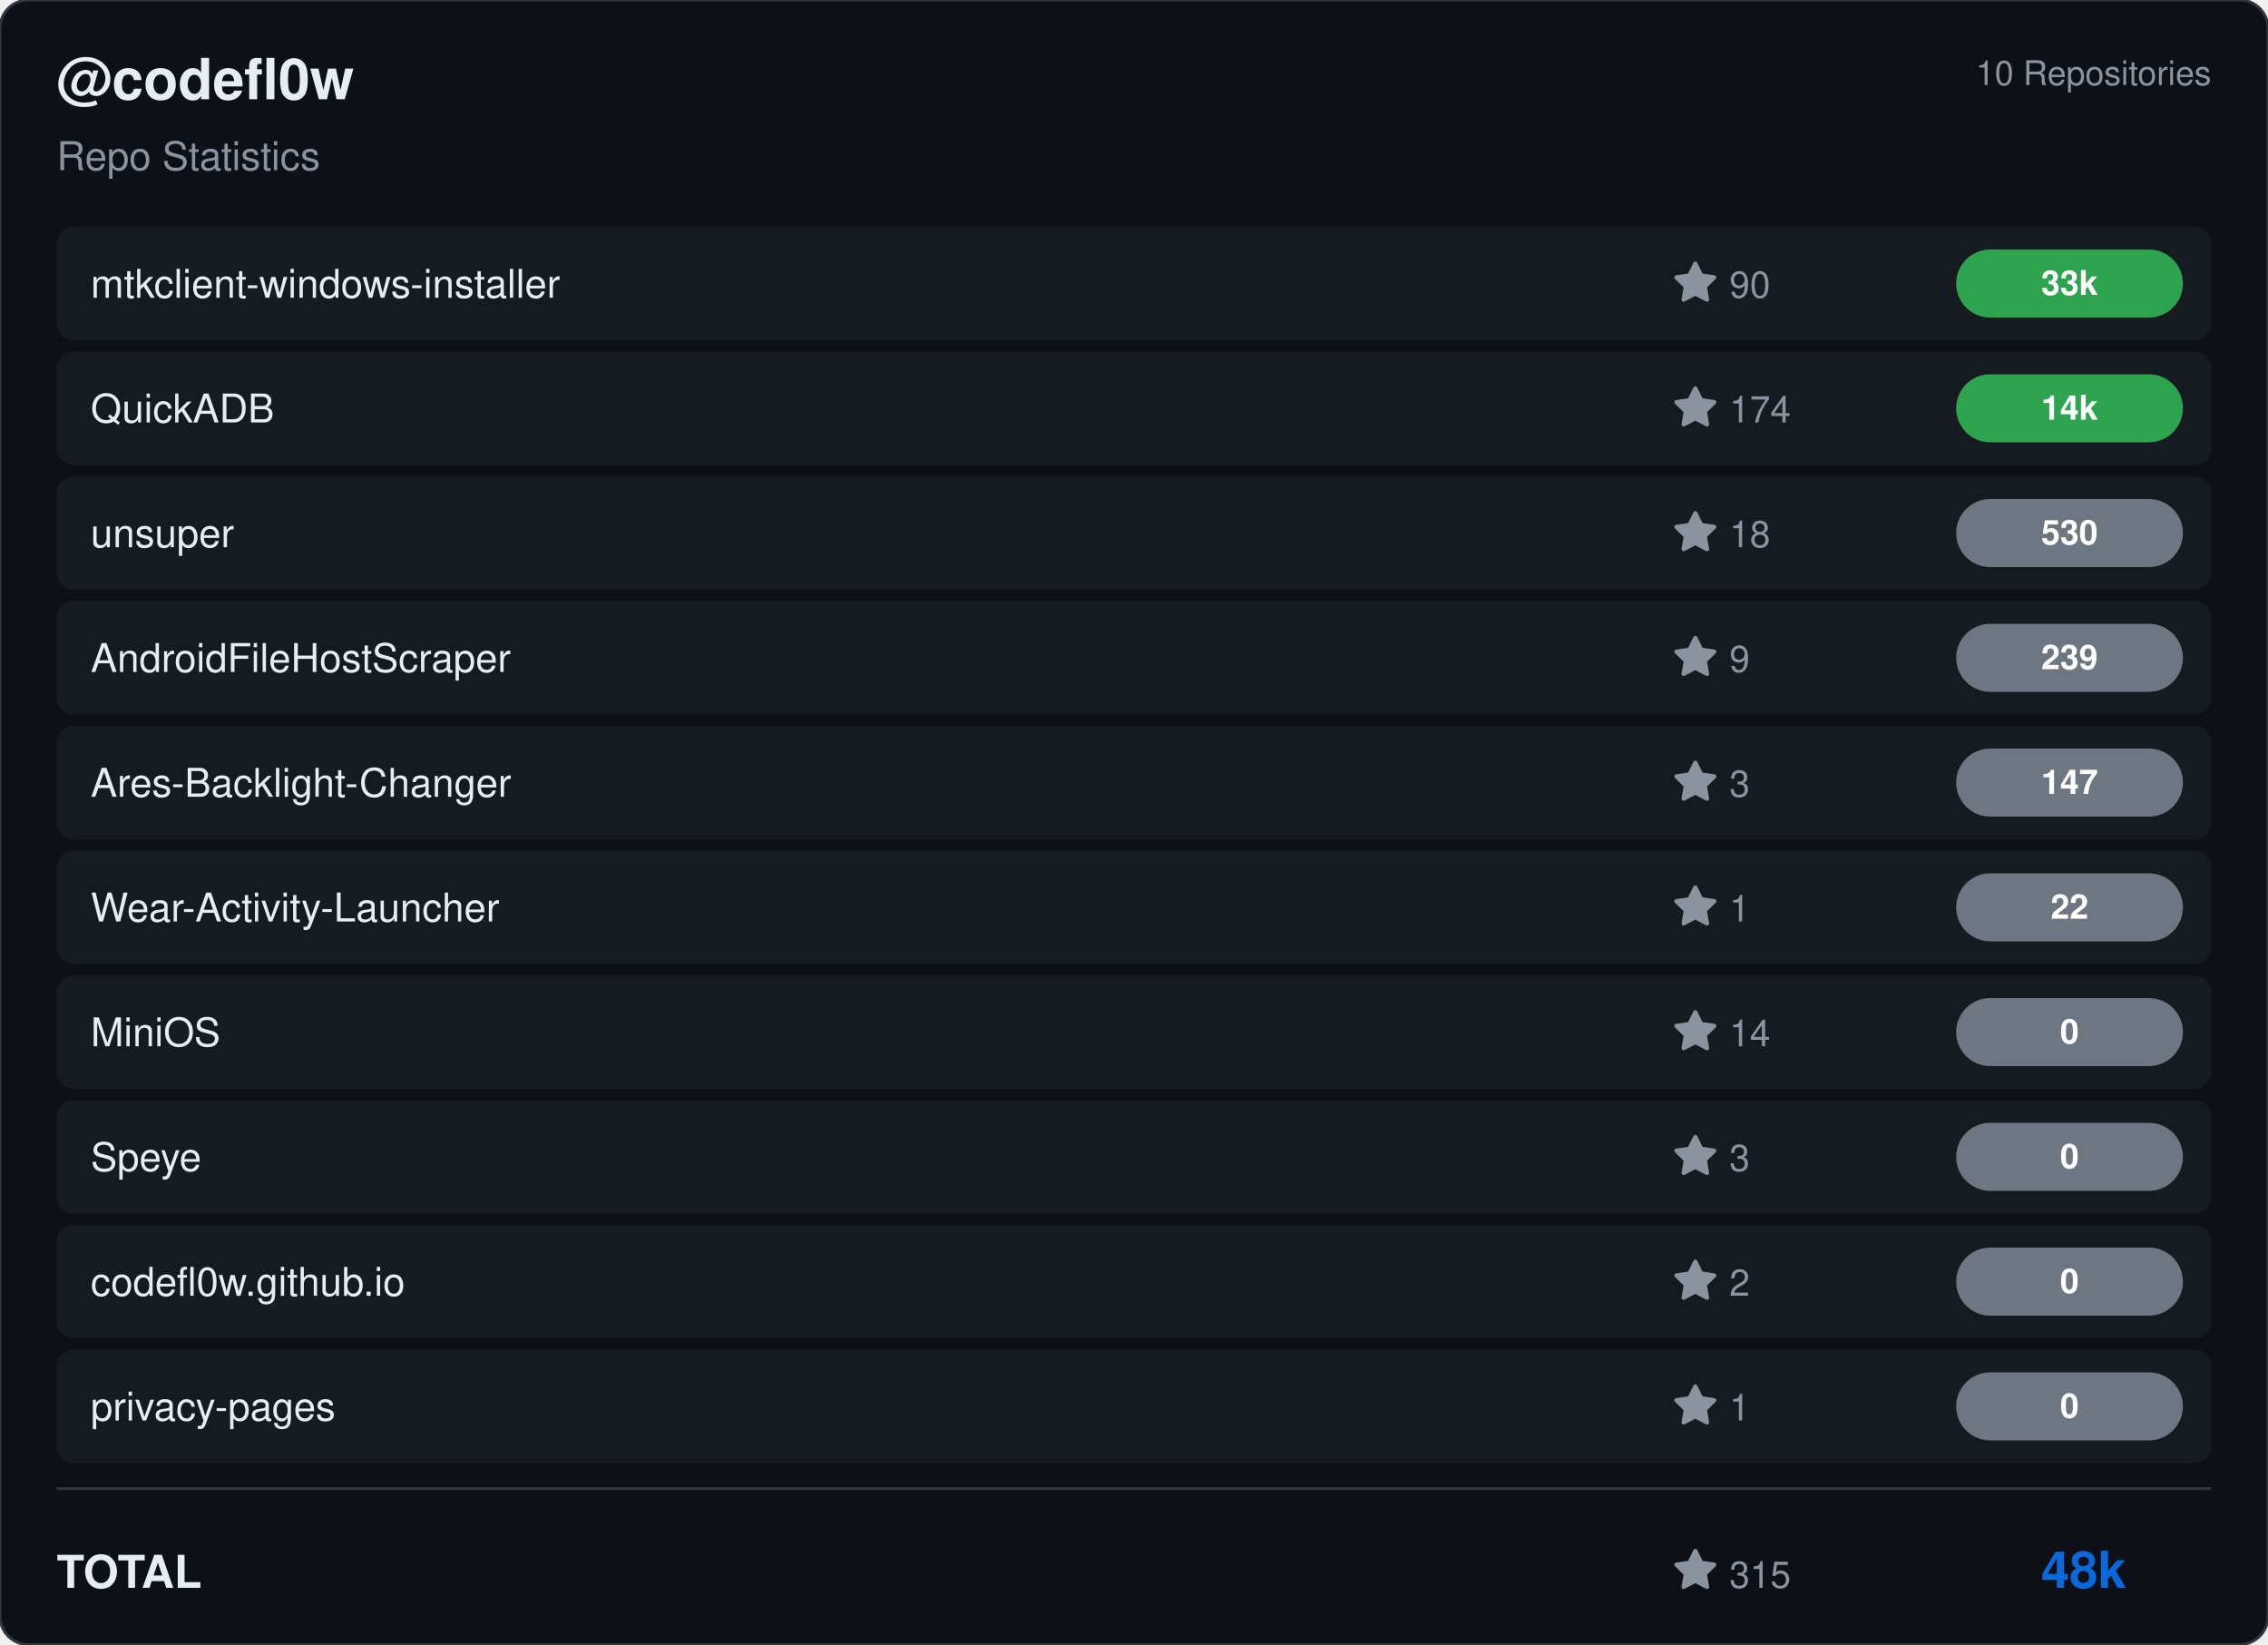
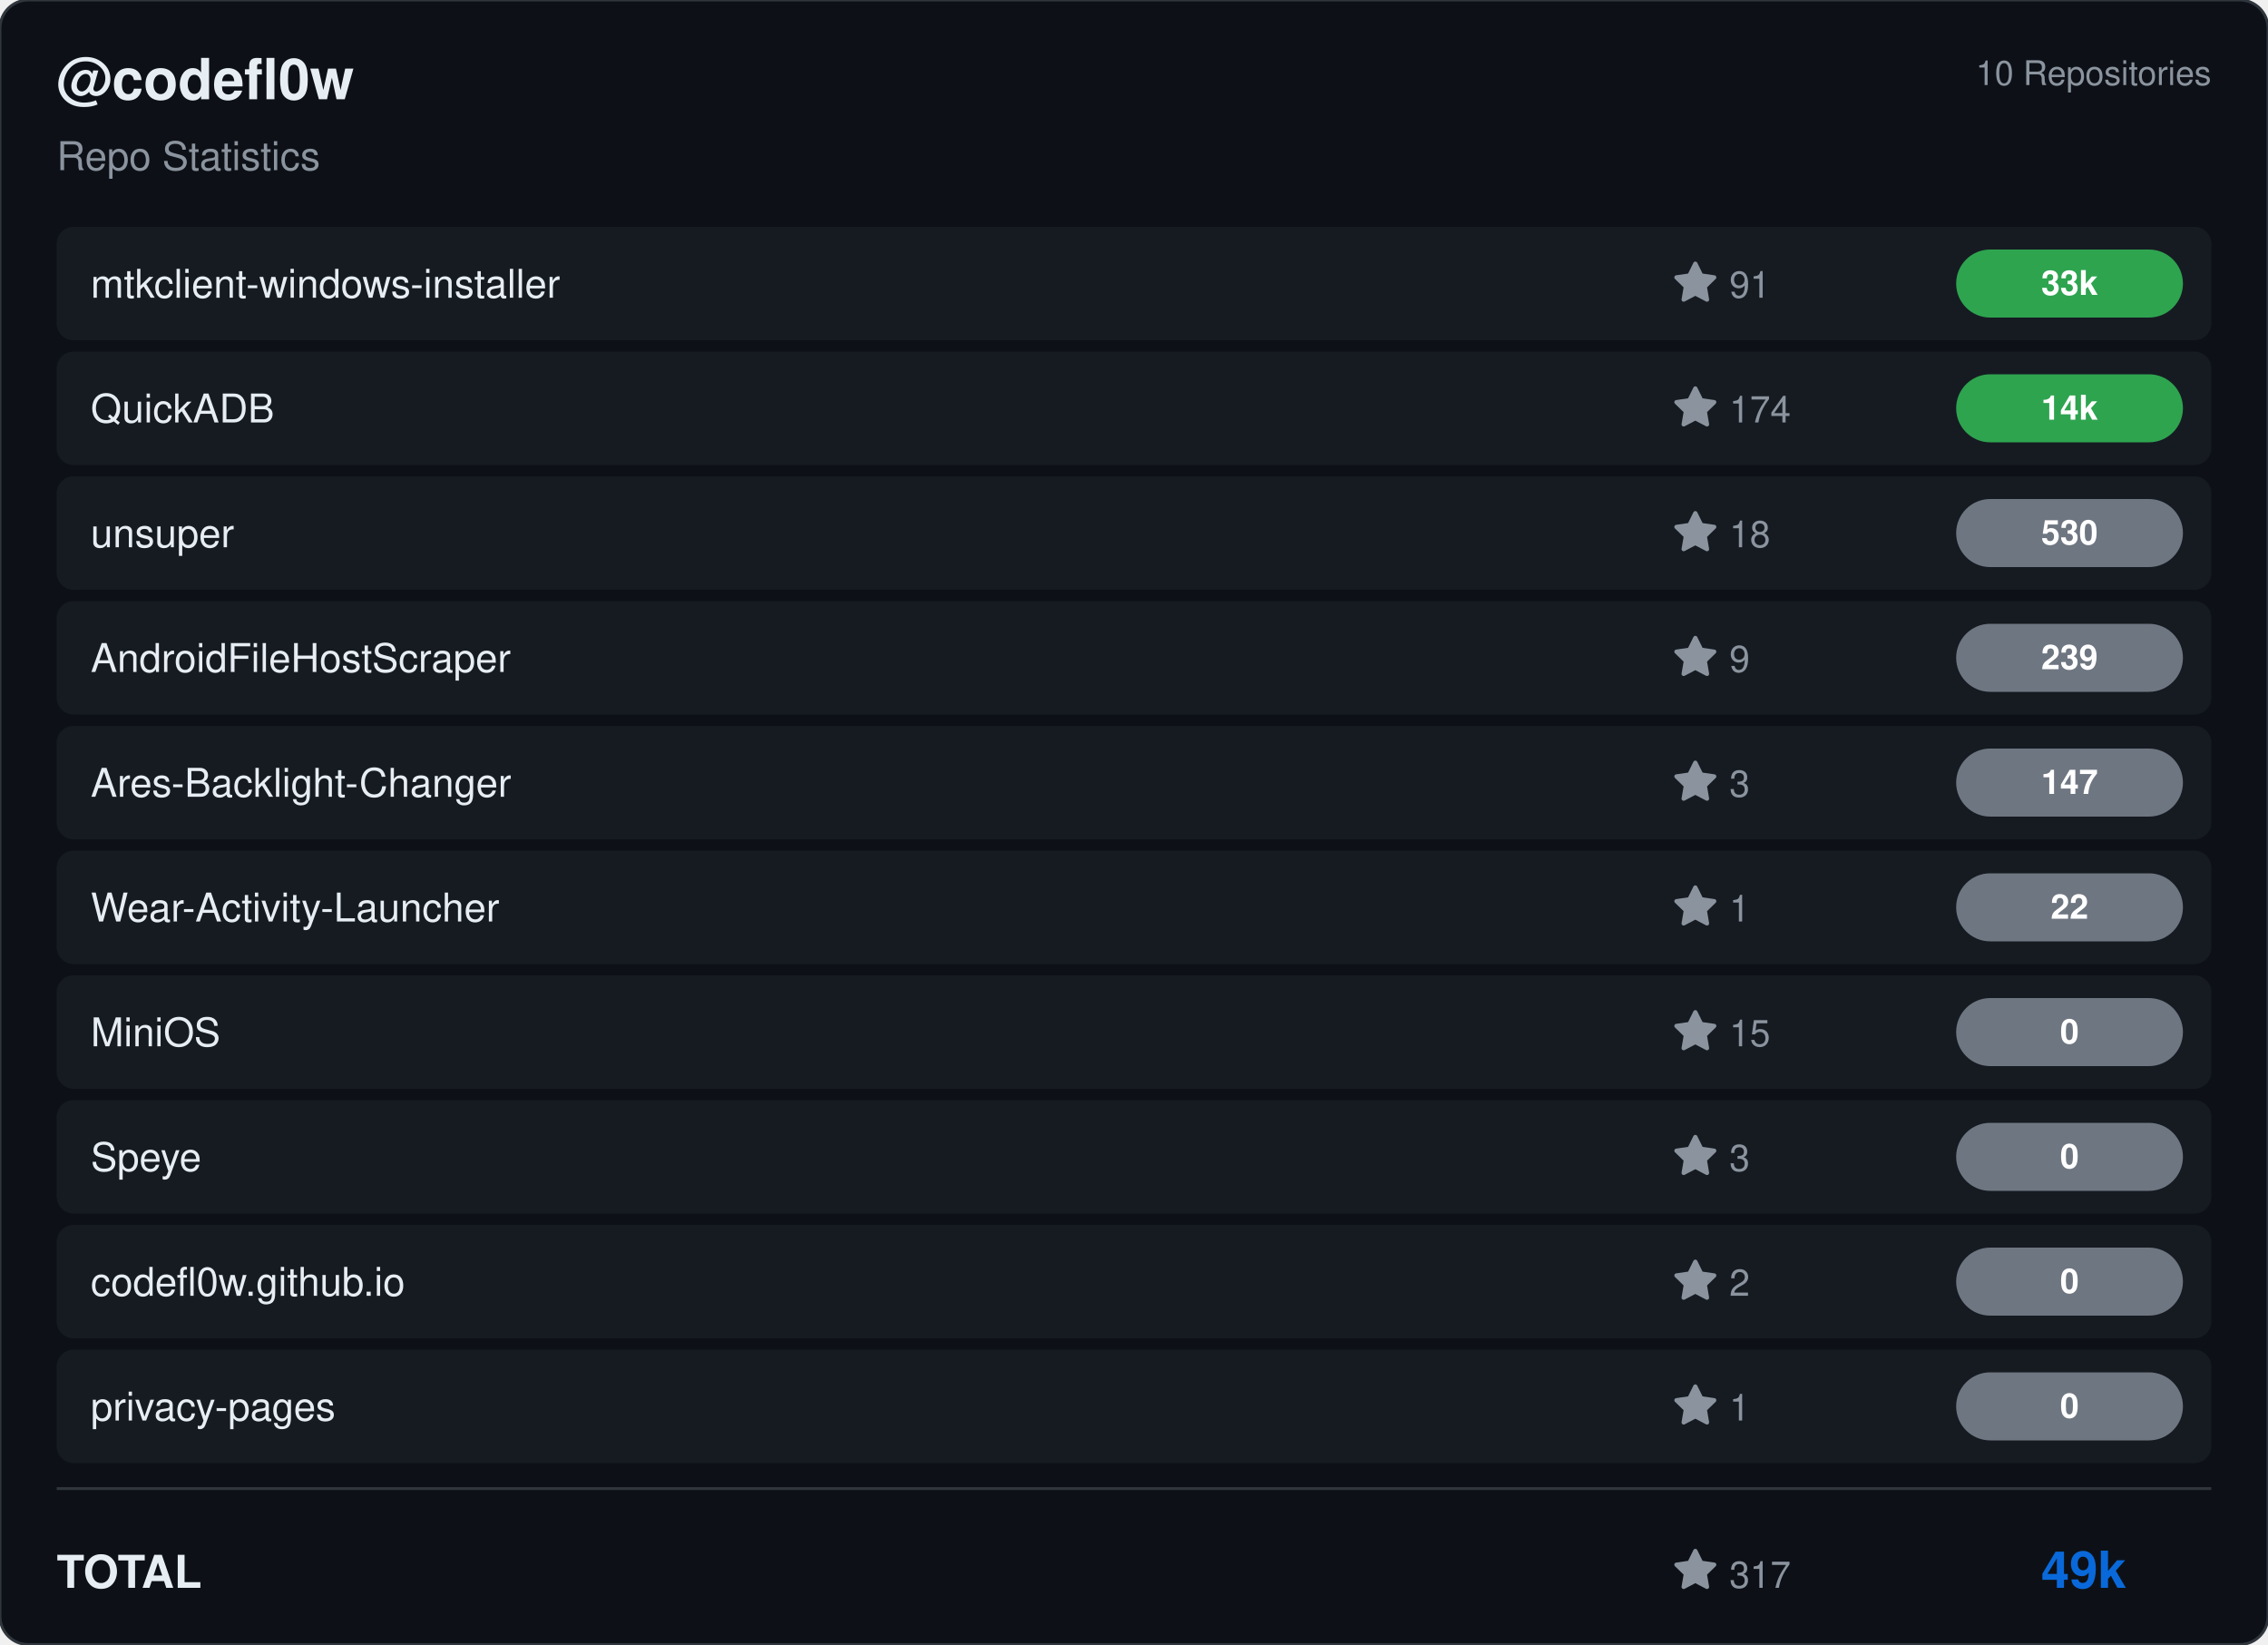
<svg xmlns="http://www.w3.org/2000/svg" viewBox="0 0 800 580" width="800" height="580">
  <rect width="800" height="580" rx="10" fill="#0d1117" stroke="#30363d" stroke-width="1" />
  <g transform="translate(20, 35)">
    <text fill="#e6edf3" font-size="20" font-family="Segoe UI, Helvetica, Arial, sans-serif" font-weight="600">@codefl0w</text>
    <text y="25" fill="#8b949e" font-size="14" font-family="Segoe UI, Helvetica, Arial, sans-serif">Repo Statistics</text>
  </g>
  <text x="780" y="30" fill="#8b949e" font-size="12" font-family="Segoe UI, Helvetica, Arial, sans-serif" text-anchor="end">10 Repositories</text>
  <rect x="20" y="80" width="760" height="40" rx="6" fill="#161b22" />
  <text x="32" y="105" fill="#e6edf3" font-size="14" font-family="Segoe UI, Helvetica, Arial, sans-serif" font-weight="500">mtkclient-windows-installer</text>
  <g transform="translate(590, 92)">
    <path d="M8 .25a.75.75 0 0 1 .673.418l1.882 3.815 4.21.612a.75.75 0 0 1 .416 1.279l-3.046 2.97.719 4.192a.751.751 0 0 1-1.088.791L8 12.347l-3.766 1.98a.75.75 0 0 1-1.088-.79l.72-4.194L.818 6.374a.75.75 0 0 1 .416-1.28l4.21-.611L7.327.668A.75.75 0 0 1 8 .25Z" fill="#8b949e" />
-     <text x="20" y="13" fill="#8b949e" font-size="13" font-family="Segoe UI, Helvetica, Arial, sans-serif">90</text>
+     <text x="20" y="13" fill="#8b949e" font-size="13" font-family="Segoe UI, Helvetica, Arial, sans-serif">91</text>
  </g>
  <rect x="690" y="88.0" width="80" height="24" rx="12" fill="#2ea44f" />
  <text x="730.0" y="104.0" fill="#ffffff" font-size="12" font-weight="bold" font-family="Segoe UI, Helvetica, Arial, sans-serif" text-anchor="middle">33k</text>
  <rect x="20" y="124" width="760" height="40" rx="6" fill="#161b22" />
  <text x="32" y="149" fill="#e6edf3" font-size="14" font-family="Segoe UI, Helvetica, Arial, sans-serif" font-weight="500">QuickADB</text>
  <g transform="translate(590, 136)">
    <path d="M8 .25a.75.75 0 0 1 .673.418l1.882 3.815 4.21.612a.75.75 0 0 1 .416 1.279l-3.046 2.97.719 4.192a.751.751 0 0 1-1.088.791L8 12.347l-3.766 1.98a.75.75 0 0 1-1.088-.79l.72-4.194L.818 6.374a.75.75 0 0 1 .416-1.28l4.21-.611L7.327.668A.75.75 0 0 1 8 .25Z" fill="#8b949e" />
    <text x="20" y="13" fill="#8b949e" font-size="13" font-family="Segoe UI, Helvetica, Arial, sans-serif">174</text>
  </g>
  <rect x="690" y="132.0" width="80" height="24" rx="12" fill="#2ea44f" />
  <text x="730.0" y="148.0" fill="#ffffff" font-size="12" font-weight="bold" font-family="Segoe UI, Helvetica, Arial, sans-serif" text-anchor="middle">14k</text>
  <rect x="20" y="168" width="760" height="40" rx="6" fill="#161b22" />
  <text x="32" y="193" fill="#e6edf3" font-size="14" font-family="Segoe UI, Helvetica, Arial, sans-serif" font-weight="500">unsuper</text>
  <g transform="translate(590, 180)">
    <path d="M8 .25a.75.75 0 0 1 .673.418l1.882 3.815 4.21.612a.75.75 0 0 1 .416 1.279l-3.046 2.97.719 4.192a.751.751 0 0 1-1.088.791L8 12.347l-3.766 1.98a.75.75 0 0 1-1.088-.79l.72-4.194L.818 6.374a.75.75 0 0 1 .416-1.28l4.21-.611L7.327.668A.75.75 0 0 1 8 .25Z" fill="#8b949e" />
    <text x="20" y="13" fill="#8b949e" font-size="13" font-family="Segoe UI, Helvetica, Arial, sans-serif">18</text>
  </g>
  <rect x="690" y="176.0" width="80" height="24" rx="12" fill="#6e7681" />
  <text x="730.0" y="192.0" fill="#ffffff" font-size="12" font-weight="bold" font-family="Segoe UI, Helvetica, Arial, sans-serif" text-anchor="middle">530</text>
  <rect x="20" y="212" width="760" height="40" rx="6" fill="#161b22" />
  <text x="32" y="237" fill="#e6edf3" font-size="14" font-family="Segoe UI, Helvetica, Arial, sans-serif" font-weight="500">AndroidFileHostScraper</text>
  <g transform="translate(590, 224)">
    <path d="M8 .25a.75.75 0 0 1 .673.418l1.882 3.815 4.21.612a.75.75 0 0 1 .416 1.279l-3.046 2.97.719 4.192a.751.751 0 0 1-1.088.791L8 12.347l-3.766 1.98a.75.75 0 0 1-1.088-.79l.72-4.194L.818 6.374a.75.75 0 0 1 .416-1.28l4.21-.611L7.327.668A.75.75 0 0 1 8 .25Z" fill="#8b949e" />
    <text x="20" y="13" fill="#8b949e" font-size="13" font-family="Segoe UI, Helvetica, Arial, sans-serif">9</text>
  </g>
  <rect x="690" y="220.0" width="80" height="24" rx="12" fill="#6e7681" />
  <text x="730.0" y="236.0" fill="#ffffff" font-size="12" font-weight="bold" font-family="Segoe UI, Helvetica, Arial, sans-serif" text-anchor="middle">239</text>
  <rect x="20" y="256" width="760" height="40" rx="6" fill="#161b22" />
  <text x="32" y="281" fill="#e6edf3" font-size="14" font-family="Segoe UI, Helvetica, Arial, sans-serif" font-weight="500">Ares-Backlight-Changer</text>
  <g transform="translate(590, 268)">
    <path d="M8 .25a.75.75 0 0 1 .673.418l1.882 3.815 4.21.612a.75.75 0 0 1 .416 1.279l-3.046 2.97.719 4.192a.751.751 0 0 1-1.088.791L8 12.347l-3.766 1.98a.75.75 0 0 1-1.088-.79l.72-4.194L.818 6.374a.75.75 0 0 1 .416-1.28l4.21-.611L7.327.668A.75.75 0 0 1 8 .25Z" fill="#8b949e" />
    <text x="20" y="13" fill="#8b949e" font-size="13" font-family="Segoe UI, Helvetica, Arial, sans-serif">3</text>
  </g>
  <rect x="690" y="264.0" width="80" height="24" rx="12" fill="#6e7681" />
  <text x="730.0" y="280.0" fill="#ffffff" font-size="12" font-weight="bold" font-family="Segoe UI, Helvetica, Arial, sans-serif" text-anchor="middle">147</text>
  <rect x="20" y="300" width="760" height="40" rx="6" fill="#161b22" />
  <text x="32" y="325" fill="#e6edf3" font-size="14" font-family="Segoe UI, Helvetica, Arial, sans-serif" font-weight="500">Wear-Activity-Launcher</text>
  <g transform="translate(590, 312)">
    <path d="M8 .25a.75.75 0 0 1 .673.418l1.882 3.815 4.21.612a.75.75 0 0 1 .416 1.279l-3.046 2.97.719 4.192a.751.751 0 0 1-1.088.791L8 12.347l-3.766 1.98a.75.75 0 0 1-1.088-.79l.72-4.194L.818 6.374a.75.75 0 0 1 .416-1.28l4.21-.611L7.327.668A.75.75 0 0 1 8 .25Z" fill="#8b949e" />
    <text x="20" y="13" fill="#8b949e" font-size="13" font-family="Segoe UI, Helvetica, Arial, sans-serif">1</text>
  </g>
  <rect x="690" y="308.0" width="80" height="24" rx="12" fill="#6e7681" />
  <text x="730.0" y="324.0" fill="#ffffff" font-size="12" font-weight="bold" font-family="Segoe UI, Helvetica, Arial, sans-serif" text-anchor="middle">22</text>
  <rect x="20" y="344" width="760" height="40" rx="6" fill="#161b22" />
  <text x="32" y="369" fill="#e6edf3" font-size="14" font-family="Segoe UI, Helvetica, Arial, sans-serif" font-weight="500">MiniOS</text>
  <g transform="translate(590, 356)">
    <path d="M8 .25a.75.75 0 0 1 .673.418l1.882 3.815 4.21.612a.75.75 0 0 1 .416 1.279l-3.046 2.97.719 4.192a.751.751 0 0 1-1.088.791L8 12.347l-3.766 1.98a.75.75 0 0 1-1.088-.79l.72-4.194L.818 6.374a.75.75 0 0 1 .416-1.28l4.21-.611L7.327.668A.75.75 0 0 1 8 .25Z" fill="#8b949e" />
-     <text x="20" y="13" fill="#8b949e" font-size="13" font-family="Segoe UI, Helvetica, Arial, sans-serif">14</text>
+     <text x="20" y="13" fill="#8b949e" font-size="13" font-family="Segoe UI, Helvetica, Arial, sans-serif">15</text>
  </g>
  <rect x="690" y="352.0" width="80" height="24" rx="12" fill="#6e7681" />
  <text x="730.0" y="368.0" fill="#ffffff" font-size="12" font-weight="bold" font-family="Segoe UI, Helvetica, Arial, sans-serif" text-anchor="middle">0</text>
  <rect x="20" y="388" width="760" height="40" rx="6" fill="#161b22" />
  <text x="32" y="413" fill="#e6edf3" font-size="14" font-family="Segoe UI, Helvetica, Arial, sans-serif" font-weight="500">Speye</text>
  <g transform="translate(590, 400)">
    <path d="M8 .25a.75.75 0 0 1 .673.418l1.882 3.815 4.21.612a.75.75 0 0 1 .416 1.279l-3.046 2.97.719 4.192a.751.751 0 0 1-1.088.791L8 12.347l-3.766 1.98a.75.75 0 0 1-1.088-.79l.72-4.194L.818 6.374a.75.75 0 0 1 .416-1.28l4.21-.611L7.327.668A.75.75 0 0 1 8 .25Z" fill="#8b949e" />
    <text x="20" y="13" fill="#8b949e" font-size="13" font-family="Segoe UI, Helvetica, Arial, sans-serif">3</text>
  </g>
  <rect x="690" y="396.0" width="80" height="24" rx="12" fill="#6e7681" />
  <text x="730.0" y="412.0" fill="#ffffff" font-size="12" font-weight="bold" font-family="Segoe UI, Helvetica, Arial, sans-serif" text-anchor="middle">0</text>
  <rect x="20" y="432" width="760" height="40" rx="6" fill="#161b22" />
  <text x="32" y="457" fill="#e6edf3" font-size="14" font-family="Segoe UI, Helvetica, Arial, sans-serif" font-weight="500">codefl0w.github.io</text>
  <g transform="translate(590, 444)">
    <path d="M8 .25a.75.75 0 0 1 .673.418l1.882 3.815 4.21.612a.75.75 0 0 1 .416 1.279l-3.046 2.97.719 4.192a.751.751 0 0 1-1.088.791L8 12.347l-3.766 1.98a.75.75 0 0 1-1.088-.79l.72-4.194L.818 6.374a.75.75 0 0 1 .416-1.28l4.21-.611L7.327.668A.75.75 0 0 1 8 .25Z" fill="#8b949e" />
    <text x="20" y="13" fill="#8b949e" font-size="13" font-family="Segoe UI, Helvetica, Arial, sans-serif">2</text>
  </g>
  <rect x="690" y="440.0" width="80" height="24" rx="12" fill="#6e7681" />
  <text x="730.0" y="456.0" fill="#ffffff" font-size="12" font-weight="bold" font-family="Segoe UI, Helvetica, Arial, sans-serif" text-anchor="middle">0</text>
  <rect x="20" y="476" width="760" height="40" rx="6" fill="#161b22" />
  <text x="32" y="501" fill="#e6edf3" font-size="14" font-family="Segoe UI, Helvetica, Arial, sans-serif" font-weight="500">privacy-pages</text>
  <g transform="translate(590, 488)">
    <path d="M8 .25a.75.75 0 0 1 .673.418l1.882 3.815 4.21.612a.75.75 0 0 1 .416 1.279l-3.046 2.97.719 4.192a.751.751 0 0 1-1.088.791L8 12.347l-3.766 1.98a.75.75 0 0 1-1.088-.79l.72-4.194L.818 6.374a.75.75 0 0 1 .416-1.28l4.21-.611L7.327.668A.75.75 0 0 1 8 .25Z" fill="#8b949e" />
    <text x="20" y="13" fill="#8b949e" font-size="13" font-family="Segoe UI, Helvetica, Arial, sans-serif">1</text>
  </g>
  <rect x="690" y="484.0" width="80" height="24" rx="12" fill="#6e7681" />
  <text x="730.0" y="500.0" fill="#ffffff" font-size="12" font-weight="bold" font-family="Segoe UI, Helvetica, Arial, sans-serif" text-anchor="middle">0</text>
  <line x1="20" y1="525" x2="780" y2="525" stroke="#30363d" />
  <text x="20" y="560" fill="#e6edf3" font-size="16" font-family="Segoe UI, Helvetica, Arial, sans-serif" font-weight="600">TOTAL</text>
  <g transform="translate(590, 546)">
    <path d="M8 .25a.75.75 0 0 1 .673.418l1.882 3.815 4.21.612a.75.75 0 0 1 .416 1.279l-3.046 2.97.719 4.192a.751.751 0 0 1-1.088.791L8 12.347l-3.766 1.98a.75.75 0 0 1-1.088-.79l.72-4.194L.818 6.374a.75.75 0 0 1 .416-1.28l4.21-.611L7.327.668A.75.75 0 0 1 8 .25Z" fill="#8b949e" />
-     <text x="20" y="14" fill="#8b949e" font-size="13" font-family="Segoe UI, Helvetica, Arial, sans-serif">315</text>
+     <text x="20" y="14" fill="#8b949e" font-size="13" font-family="Segoe UI, Helvetica, Arial, sans-serif">317</text>
  </g>
-   <text x="750" y="560" fill="#0969da" font-size="18" font-family="Segoe UI, Helvetica, Arial, sans-serif" font-weight="bold" text-anchor="end">48k</text>
+   <text x="750" y="560" fill="#0969da" font-size="18" font-family="Segoe UI, Helvetica, Arial, sans-serif" font-weight="bold" text-anchor="end">49k</text>
</svg>
